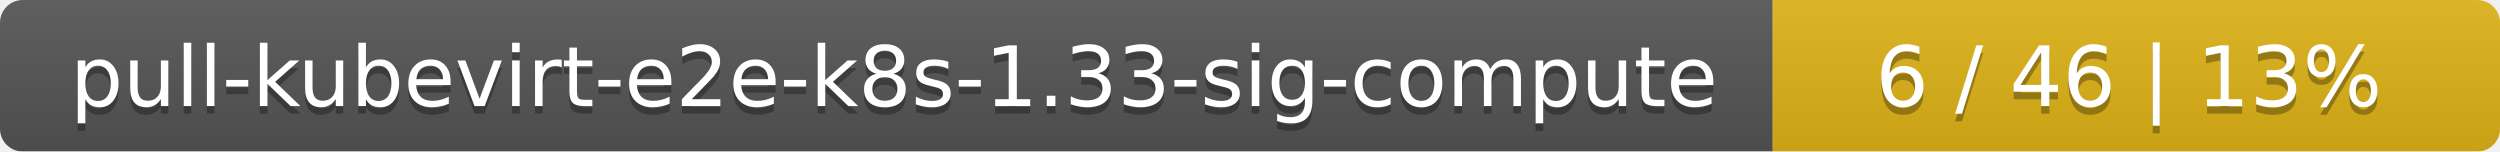
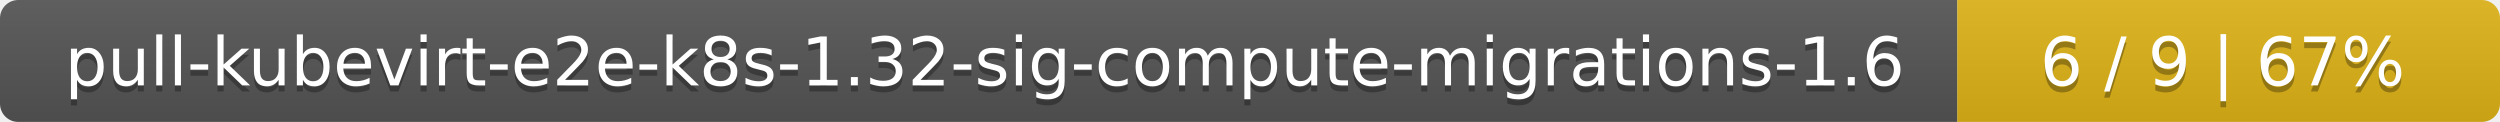
- <svg xmlns="http://www.w3.org/2000/svg" width="330" height="20">
+ <svg xmlns="http://www.w3.org/2000/svg" width="410" height="20">
  <linearGradient id="smooth" x2="0" y2="100%">
    <stop offset="0" stop-color="#bbb" stop-opacity=".1" />
    <stop offset="1" stop-opacity=".1" />
  </linearGradient>
  <mask id="round">
-     <rect width="330" height="20" rx="3" fill="#fff" />
+     <rect width="410" height="20" rx="3" fill="#fff" />
  </mask>
  <g mask="url(#round)">
-     <rect width="234" height="20" fill="#555" />
-     <rect x="234" width="96" height="20" fill="#dfb317" />
-     <rect width="330" height="20" fill="url(#smooth)" />
+     <rect width="321" height="20" fill="#555" />
+     <rect x="321" width="89" height="20" fill="#dfb317" />
+     <rect width="410" height="20" fill="url(#smooth)" />
  </g>
  <g fill="#fff" text-anchor="middle" font-family="DejaVu Sans,Verdana,Geneva,sans-serif" font-size="11">
-     <text x="118" y="15" fill="#010101" fill-opacity=".3">pull-kubevirt-e2e-k8s-1.33-sig-compute</text>
-     <text x="118" y="14">pull-kubevirt-e2e-k8s-1.33-sig-compute</text>
-     <text x="281" y="15" fill="#010101" fill-opacity=".3">6 / 46    |    13%</text>
-     <text x="281" y="14">6 / 46    |    13%</text>
+     <text x="161.5" y="15" fill="#010101" fill-opacity=".3">pull-kubevirt-e2e-k8s-1.32-sig-compute-migrations-1.6</text>
+     <text x="161.5" y="14">pull-kubevirt-e2e-k8s-1.32-sig-compute-migrations-1.6</text>
+     <text x="364.5" y="15" fill="#010101" fill-opacity=".3">6 / 9    |    67%</text>
+     <text x="364.5" y="14">6 / 9    |    67%</text>
  </g>
</svg>
